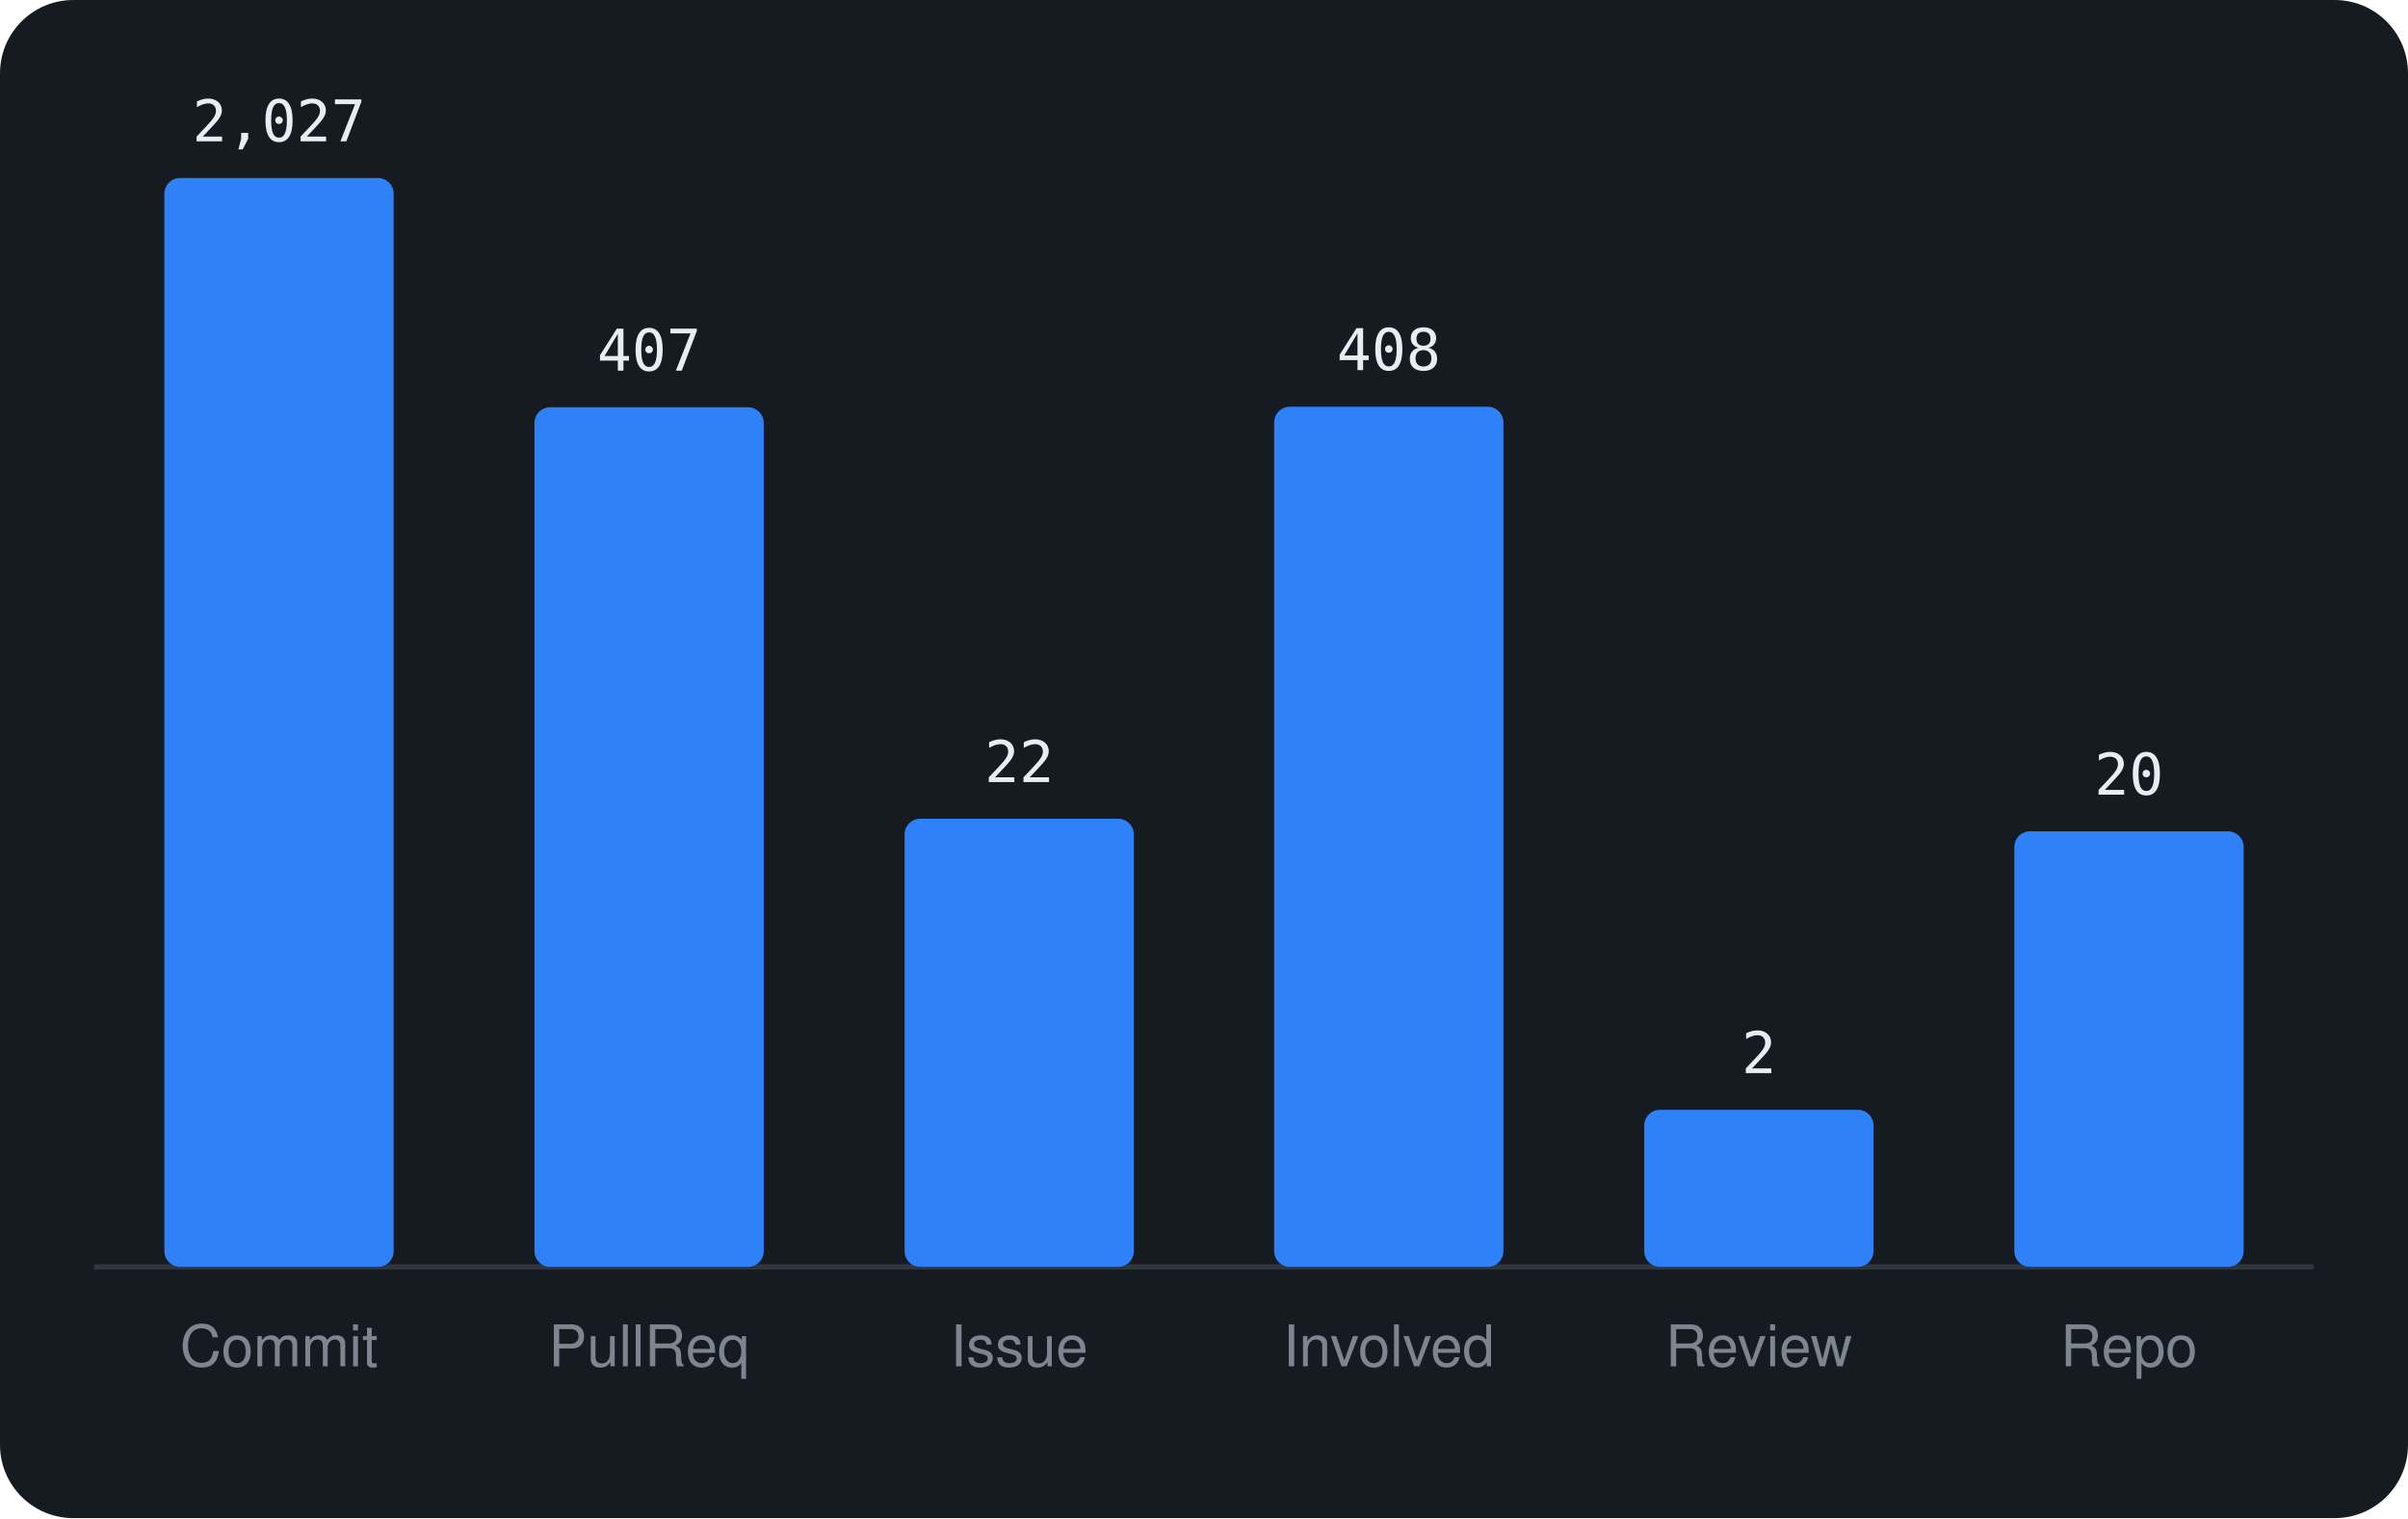
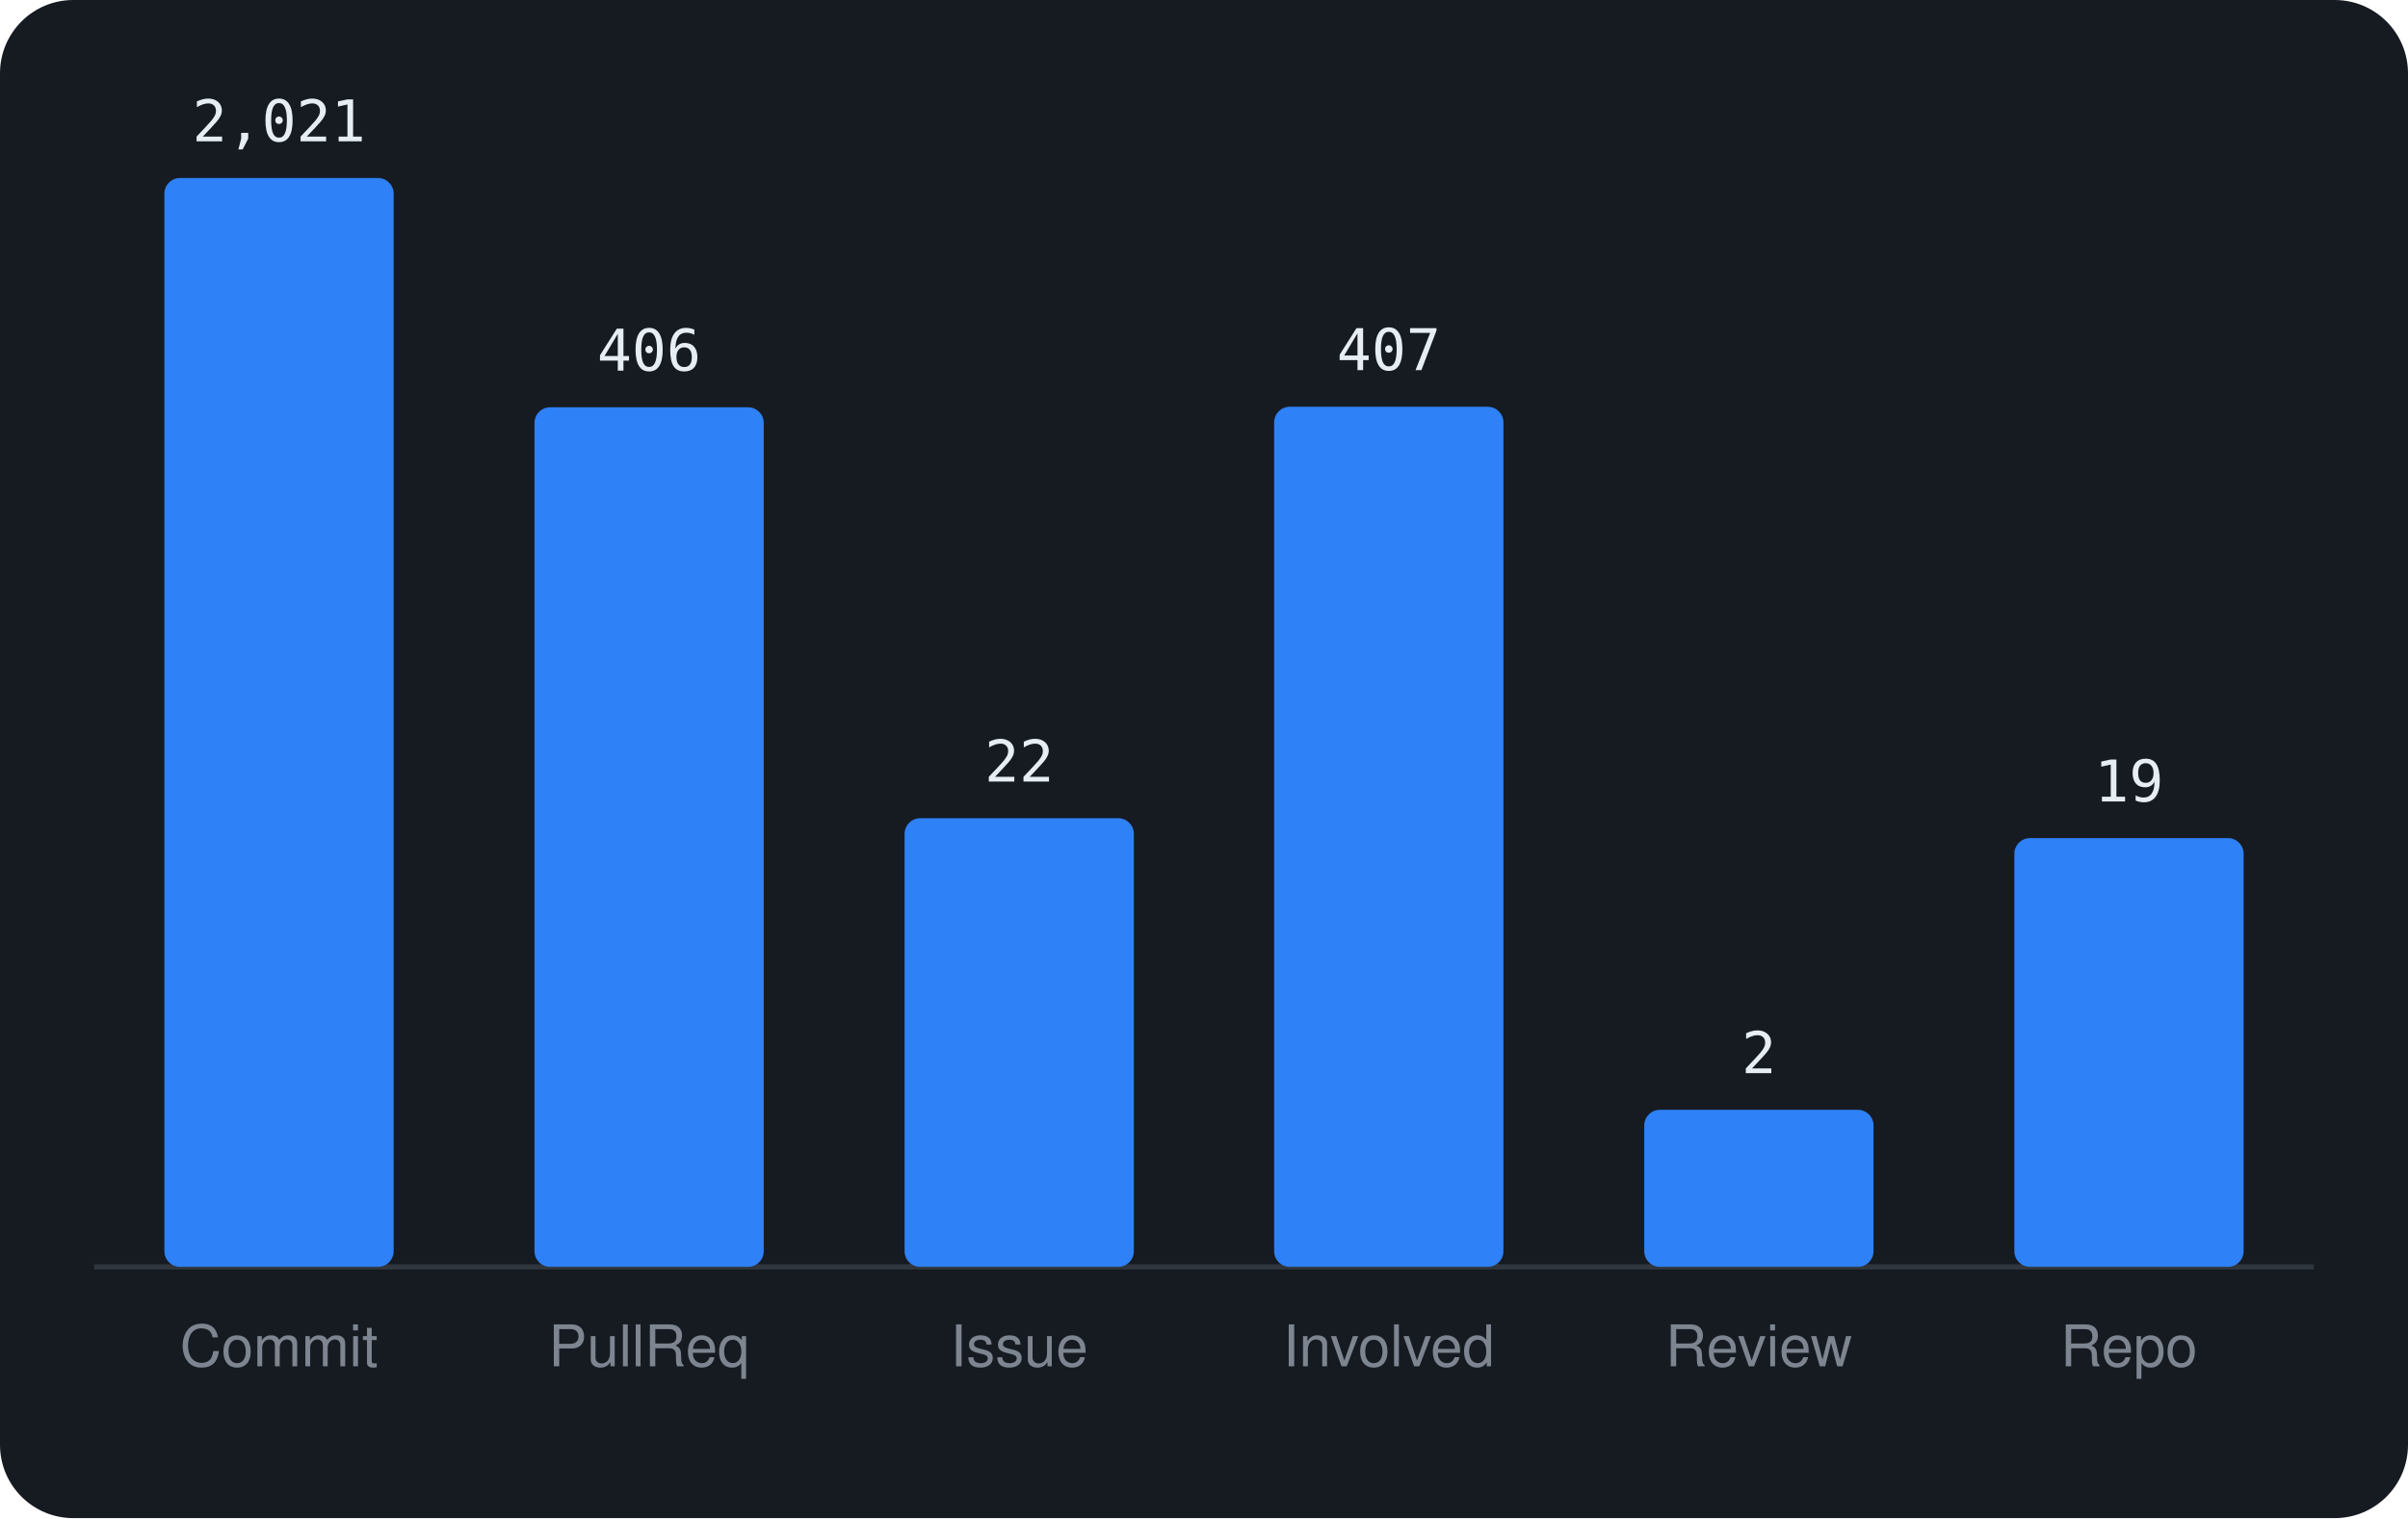
<svg xmlns="http://www.w3.org/2000/svg" viewBox="0 0 460 290" width="460" height="290" font-family="-apple-system,BlinkMacSystemFont,'Segoe UI',Helvetica,Arial,sans-serif">
  <rect width="460" height="290" rx="14" fill="#161b22" />
  <line x1="18" y1="242" x2="442" y2="242" stroke="#30363d" />
  <rect x="31.4" y="34.0" width="43.8" height="208.0" rx="3" fill="#2f81f7" />
-   <text x="53.3" y="27.0" text-anchor="middle" font-size="11" font-family="monospace" fill="#e6edf3">2,027</text>
+   <text x="53.3" y="27.0" text-anchor="middle" font-size="11" font-family="monospace" fill="#e6edf3">2,021</text>
  <text x="53.3" y="261" text-anchor="middle" font-size="11" fill="#7d8590">Commit</text>
  <rect x="102.1" y="77.8" width="43.8" height="164.2" rx="3" fill="#2f81f7" />
-   <text x="124.0" y="70.8" text-anchor="middle" font-size="11" font-family="monospace" fill="#e6edf3">407</text>
+   <text x="124.0" y="70.8" text-anchor="middle" font-size="11" font-family="monospace" fill="#e6edf3">406</text>
  <text x="124.0" y="261" text-anchor="middle" font-size="11" fill="#7d8590">PullReq</text>
-   <rect x="172.8" y="156.4" width="43.8" height="85.6" rx="3" fill="#2f81f7" />
-   <text x="194.7" y="149.4" text-anchor="middle" font-size="11" font-family="monospace" fill="#e6edf3">22</text>
+   <rect x="172.8" y="156.3" width="43.8" height="85.7" rx="3" fill="#2f81f7" />
+   <text x="194.7" y="149.3" text-anchor="middle" font-size="11" font-family="monospace" fill="#e6edf3">22</text>
  <text x="194.7" y="261" text-anchor="middle" font-size="11" fill="#7d8590">Issue</text>
  <rect x="243.4" y="77.7" width="43.8" height="164.3" rx="3" fill="#2f81f7" />
-   <text x="265.3" y="70.7" text-anchor="middle" font-size="11" font-family="monospace" fill="#e6edf3">408</text>
+   <text x="265.3" y="70.7" text-anchor="middle" font-size="11" font-family="monospace" fill="#e6edf3">407</text>
  <text x="265.3" y="261" text-anchor="middle" font-size="11" fill="#7d8590">Involved</text>
  <rect x="314.1" y="212.0" width="43.8" height="30.0" rx="3" fill="#2f81f7" />
  <text x="336.0" y="205.0" text-anchor="middle" font-size="11" font-family="monospace" fill="#e6edf3">2</text>
  <text x="336.0" y="261" text-anchor="middle" font-size="11" fill="#7d8590">Review</text>
-   <rect x="384.8" y="158.8" width="43.8" height="83.2" rx="3" fill="#2f81f7" />
-   <text x="406.7" y="151.8" text-anchor="middle" font-size="11" font-family="monospace" fill="#e6edf3">20</text>
+   <rect x="384.8" y="160.1" width="43.8" height="81.9" rx="3" fill="#2f81f7" />
+   <text x="406.7" y="153.1" text-anchor="middle" font-size="11" font-family="monospace" fill="#e6edf3">19</text>
  <text x="406.7" y="261" text-anchor="middle" font-size="11" fill="#7d8590">Repo</text>
</svg>
